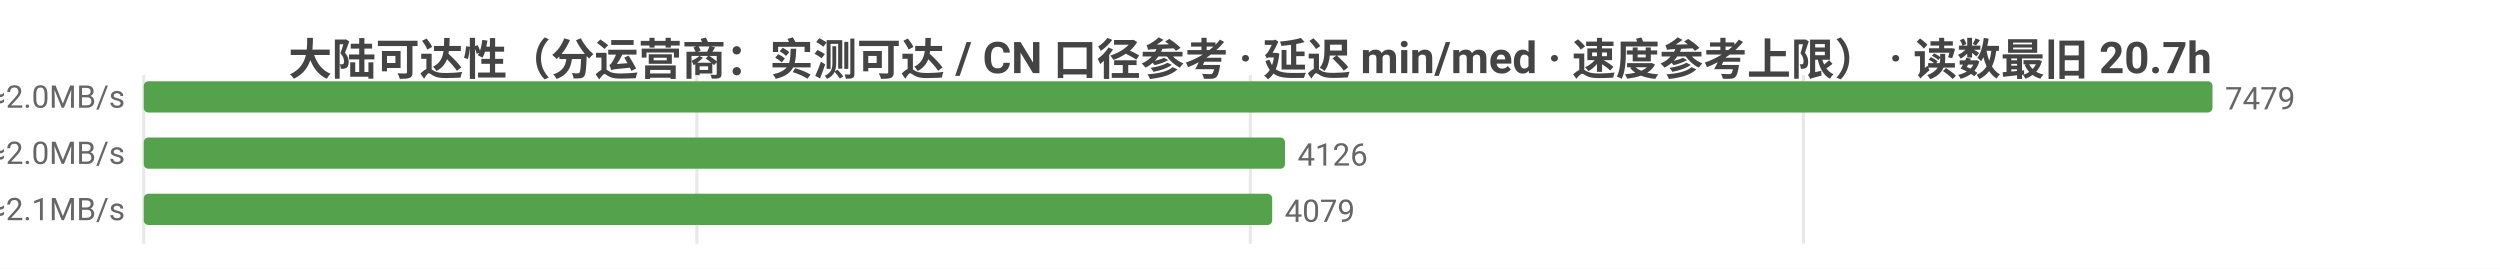
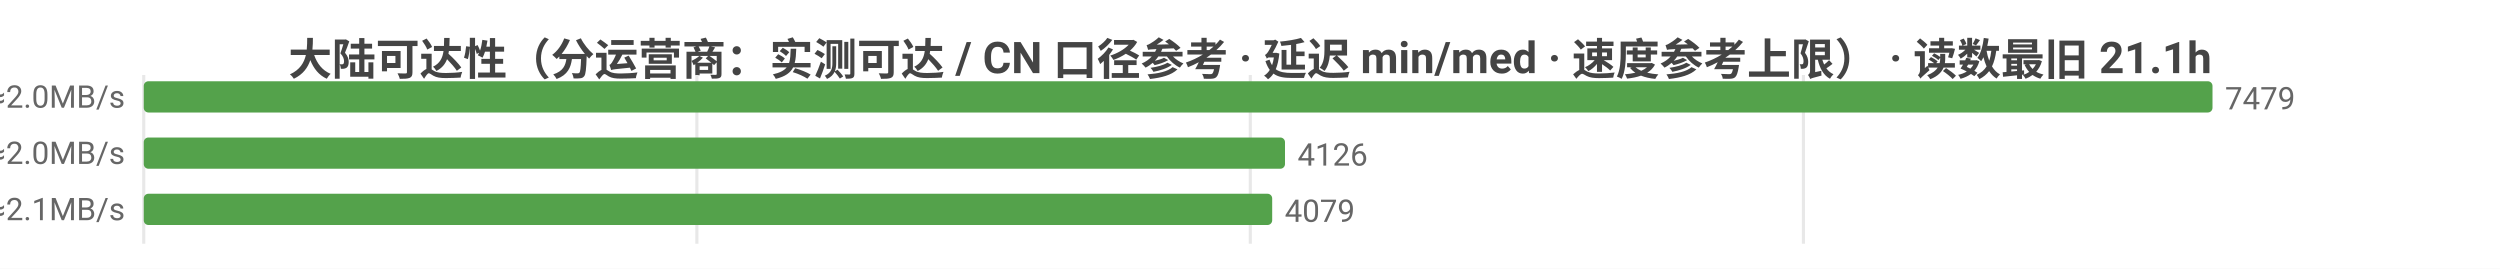
<svg xmlns="http://www.w3.org/2000/svg" width="800" height="86" viewBox="0 0 800 86">
  <rect width="800" height="86" fill="#ffffff" />
  <style>text{font-family:system-ui,-apple-system,'Segoe UI',Roboto,'PingFang SC','Microsoft YaHei','Noto Sans CJK SC',sans-serif}.g{stroke:#e8e8e8;stroke-width:1}.a{stroke:#999;stroke-width:1}.t{font-size:10px;fill:#666}.m{font-size:10px;text-anchor:middle;fill:#666}.e{font-size:10px;text-anchor:end;fill:#666}.l{font-size:11px;fill:#333}.tt{font-size:14px;font-weight:600;text-anchor:middle;fill:#444}.em{font-size:13px;text-anchor:middle;fill:#999}</style>
-   <text class="tt" x="400.0" y="24">大陆可达性（分运营商：实测可达 / CN 口径参考 · 延迟 min/med · 速度参考上限） · 读数最旧 20.7h</text>
+   <text class="tt" x="400.0" y="24">大陆可达性（分运营商：实测可达 / CN 口径参考 · 延迟 min/med · 速度参考上限） · 读数最旧 21.1h</text>
  <line class="g" x1="46" y1="24" x2="46" y2="78" />
  <line class="g" x1="223.0" y1="24" x2="223.0" y2="78" />
  <line class="g" x1="400.1" y1="24" x2="400.1" y2="78" />
  <line class="g" x1="577.1" y1="24" x2="577.1" y2="78" />
  <text class="e" x="40" y="35">中国电信  实测可达 7479/7479 · CN口径 13938  min34/med237ms  ≈2.0MB/s</text>
  <rect x="46" y="26" width="662" height="10" fill="#54a24b" rx="1.5" />
  <text class="t" x="712" y="35">7479</text>
  <text class="e" x="40" y="53">中国联通  实测可达 4126/4126 · CN口径 13938  min14/med239ms  ≈2.0MB/s</text>
  <rect x="46" y="44" width="365.2" height="10" fill="#54a24b" rx="1.5" />
  <text class="t" x="415.2" y="53">4126</text>
  <text class="e" x="40" y="71">中国移动  实测可达 4079/4079 · CN口径 13938  min20/med229ms  ≈2.1MB/s</text>
  <rect x="46" y="62" width="361.1" height="10" fill="#54a24b" rx="1.5" />
  <text class="t" x="411.1" y="71">4079</text>
</svg>
